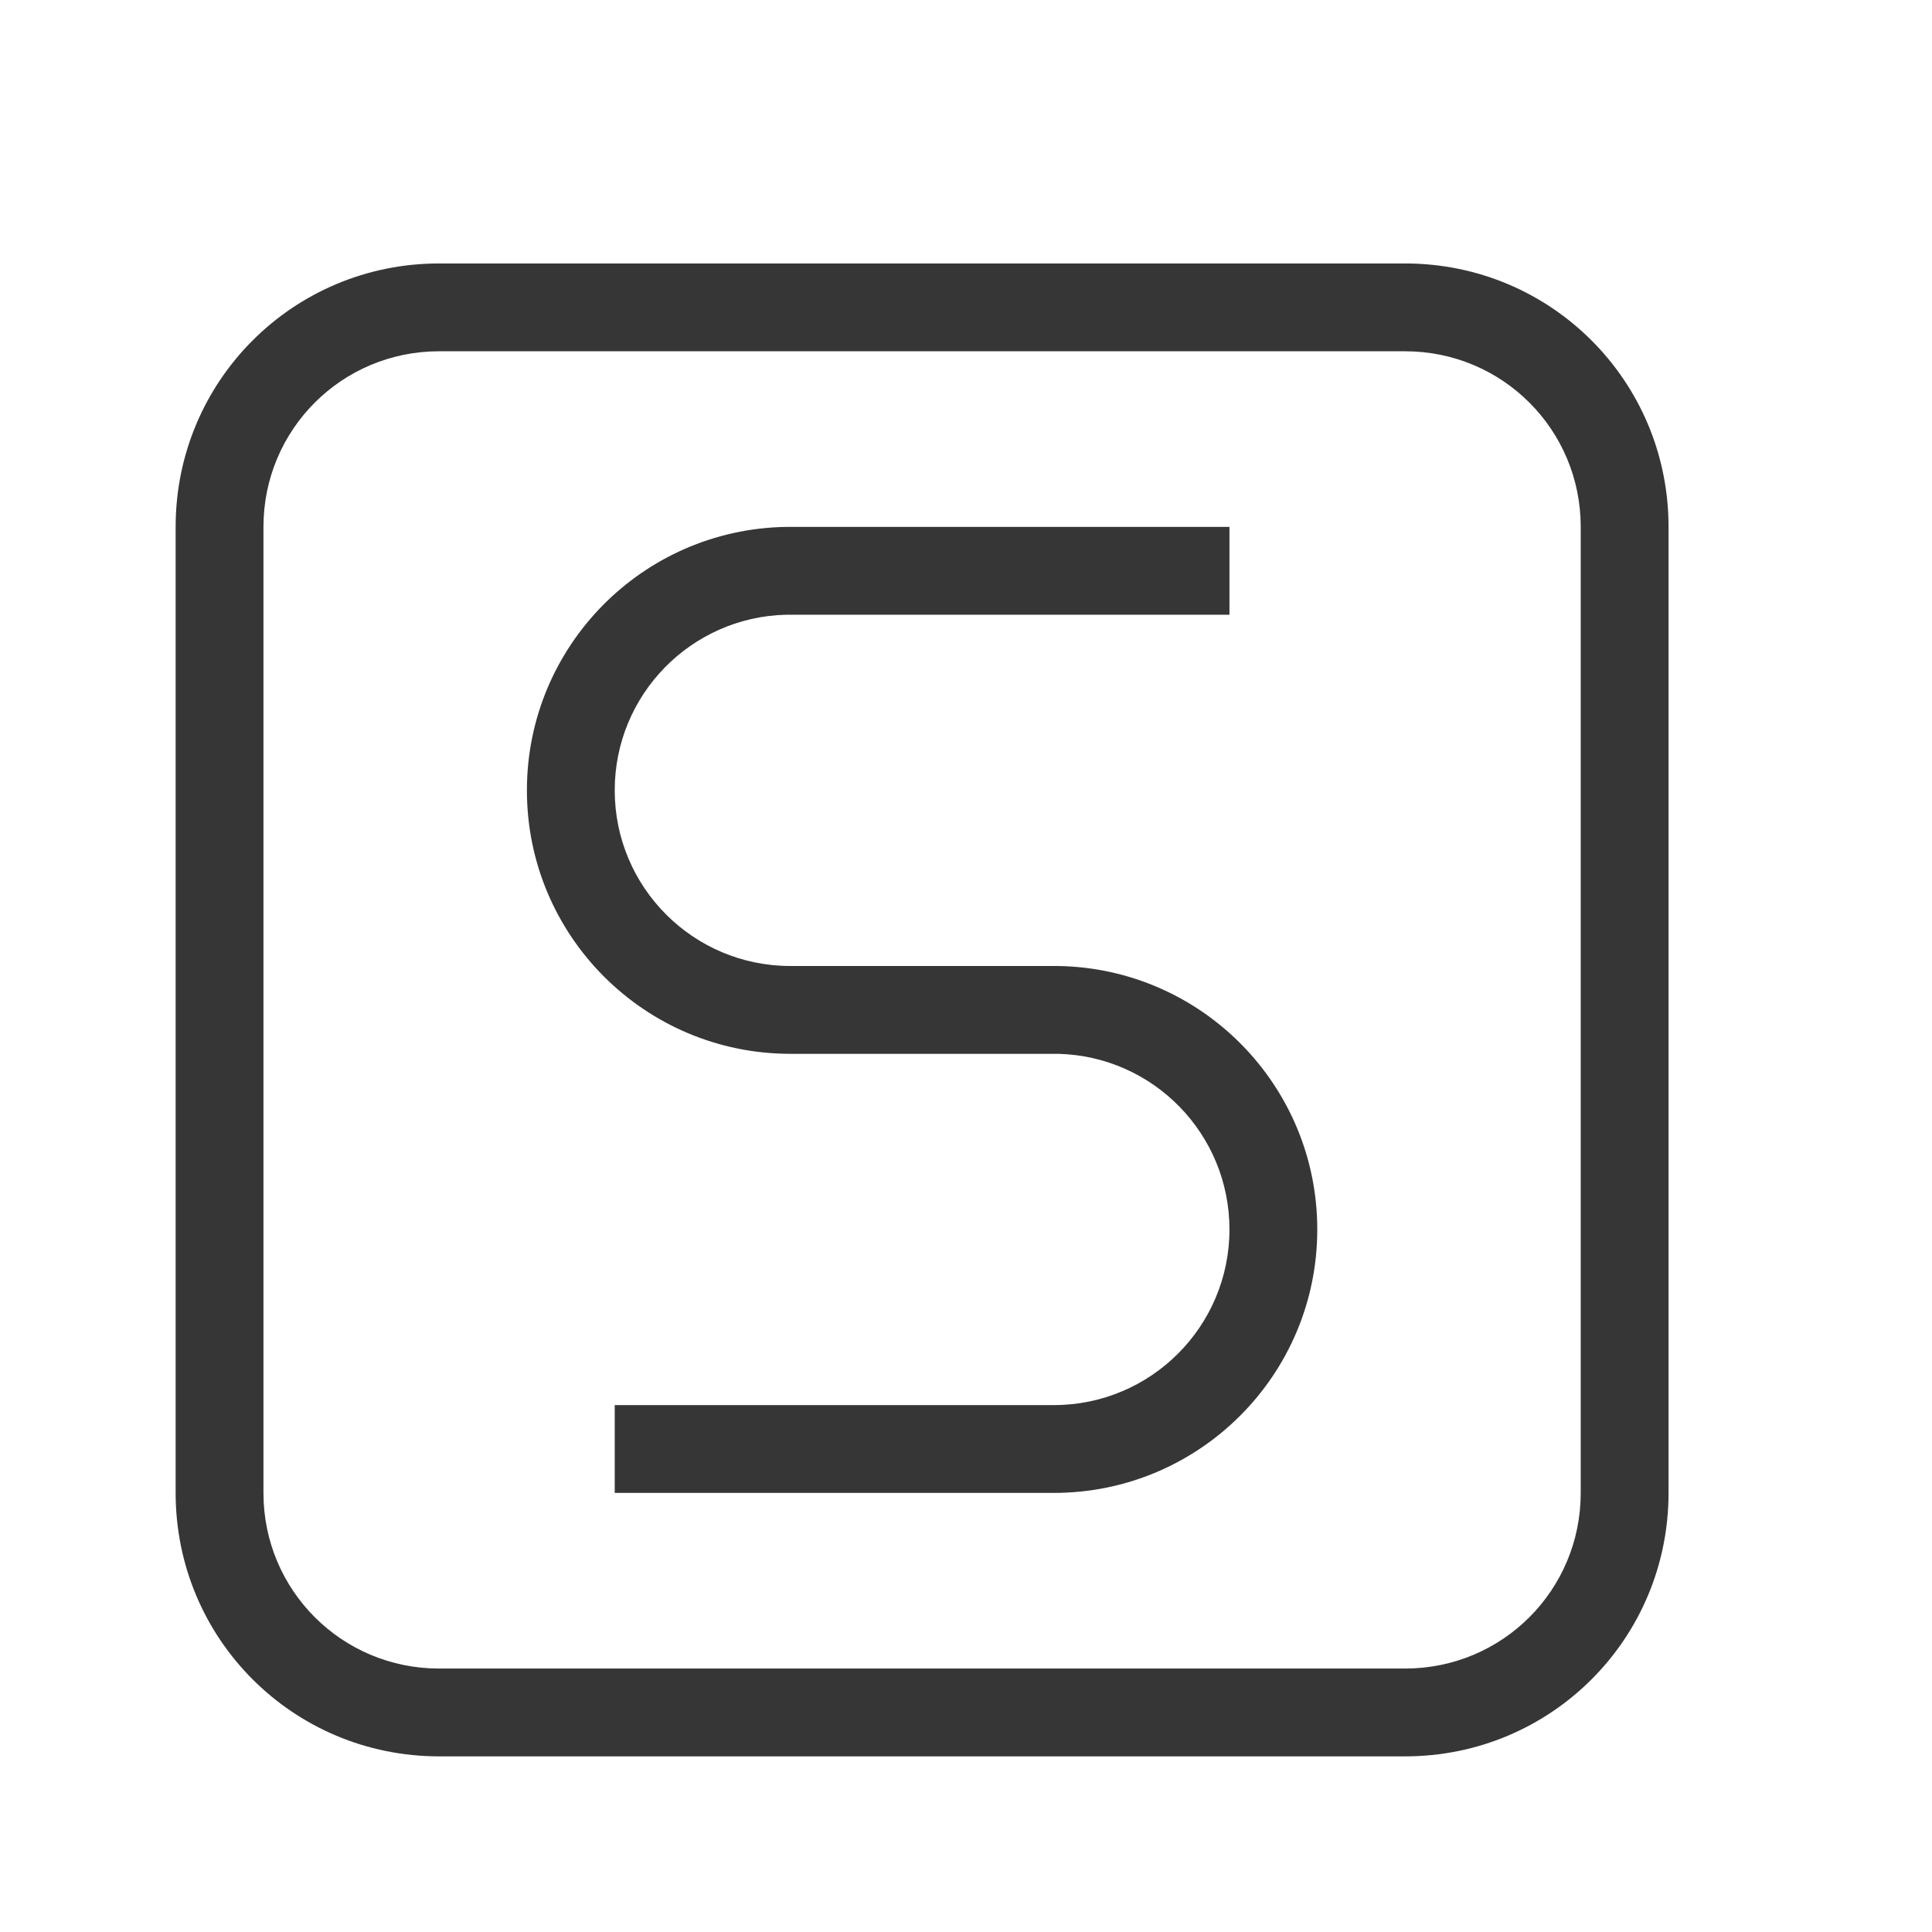
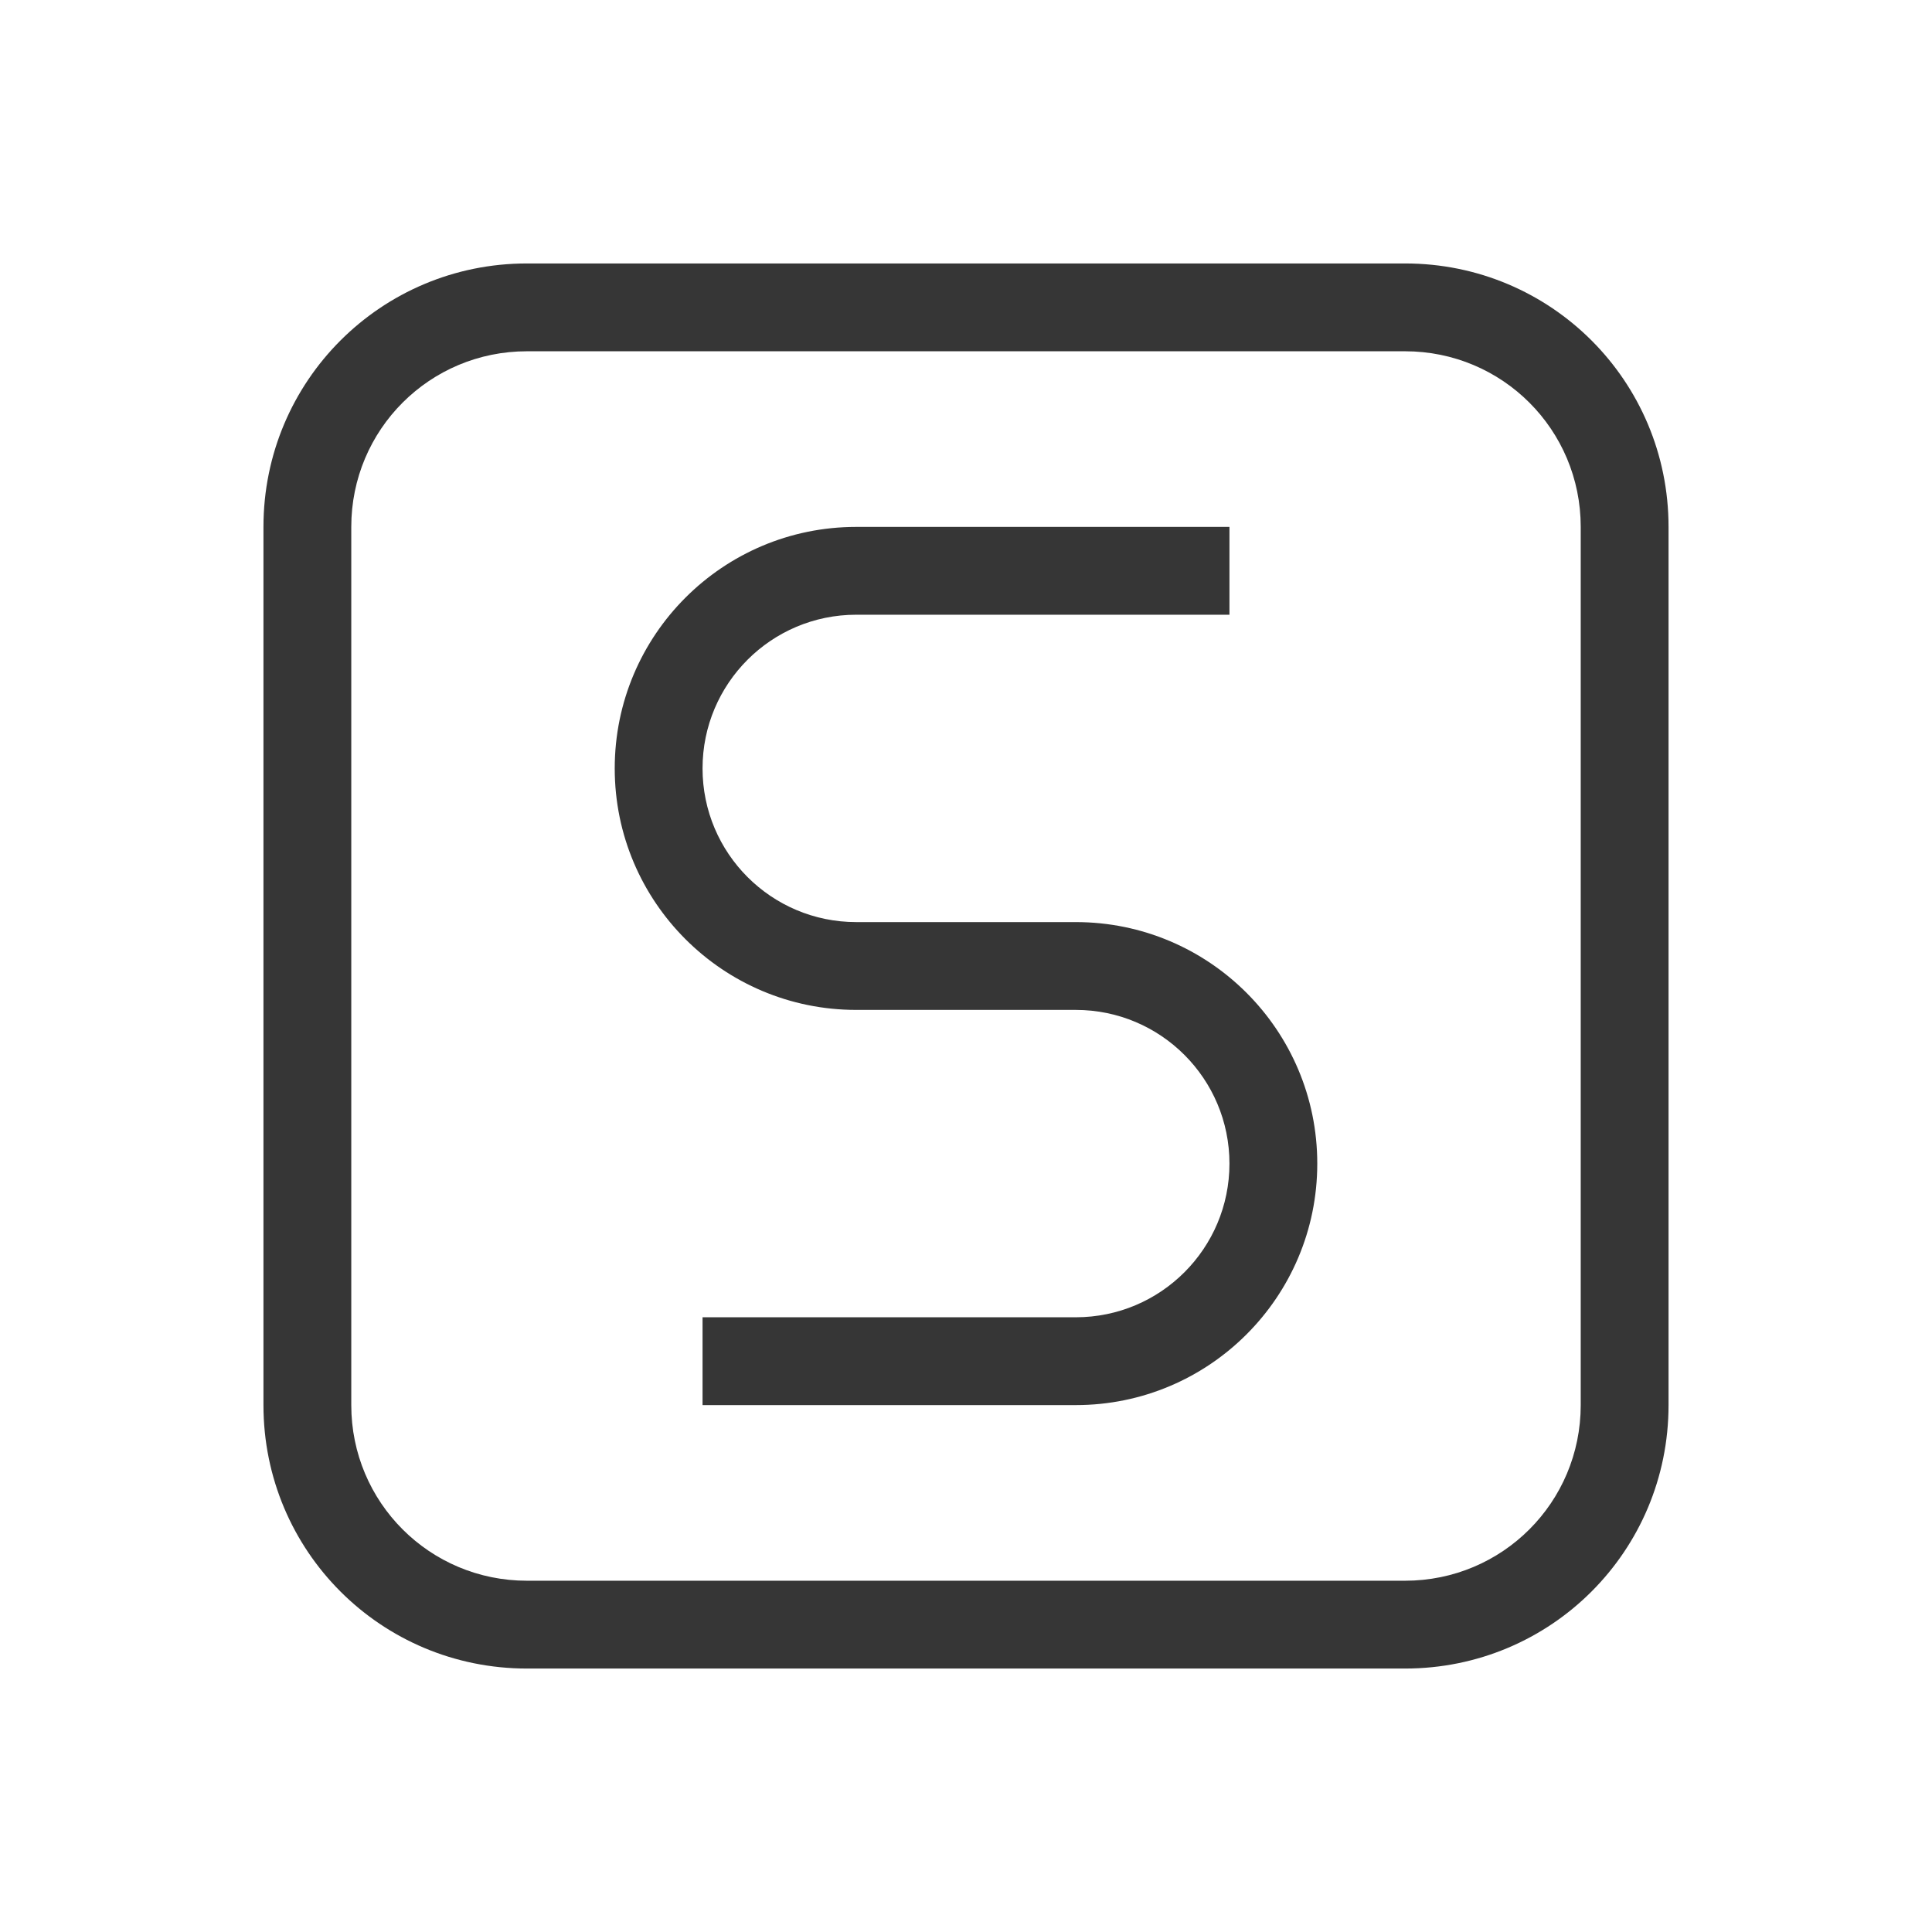
- <svg xmlns="http://www.w3.org/2000/svg" width="22" height="22" version="1.1">
-   <defs>
-     <style id="current-color-scheme" type="text/css">.ColorScheme-Text { color:#363636; } .ColorScheme-Highlight { color:#4285f4; }</style>
+ <svg xmlns="http://www.w3.org/2000/svg" id="svg2" width="22" height="22" version="1.1">
+   <defs id="defs1">
+     <style id="current-color-scheme" type="text/css">.ColorScheme-Text{color:#363636}</style>
  </defs>
-   <path class="ColorScheme-Text" d="m5 3c-1.662 0-3 1.338-3 3v11c0 1.662 1.338 3 3 3h11c1.662 0 3-1.338 3-3v-11c0-1.662-1.338-3-3-3zm0 1h11c1.108 0 2 0.892 2 2v11c0 1.108-0.892 2-2 2h-11c-1.108 0-2-0.892-2-2v-11c0-1.108 0.892-2 2-2z" fill="currentColor" />
-   <path class="ColorScheme-Text" d="m8.949 6a3 3 0 0 0-2.949 3 3 3 0 0 0 3 3h3a2 2 0 0 1 0.049 0 2 2 0 0 1 1.951 2 2 2 0 0 1-2 2h-5v1h5a3 3 0 0 0 3-3 3 3 0 0 0-2.949-3 3 3 0 0 0-0.051 0h-3a2 2 0 0 1-2-2 2 2 0 0 1 1.951-2 2 2 0 0 1 0.049 0h5v-1h-5a3 3 0 0 0-0.051 0z" fill="currentColor" />
+   <path id="path1" fill="currentColor" d="M6 3C4.34 3 3 4.338 3 6v10c0 1.662 1.339 3 3 3h10c1.661 0 3-1.338 3-3V6c0-1.662-1.339-3-3-3zm0 1h10c1.107 0 2 .892 2 2v10c0 1.108-.893 2-2 2H6c-1.107 0-2-.892-2-2V6c0-1.108.893-2 2-2" class="ColorScheme-Text" />
+   <path id="path2" fill="currentColor" d="M9.75 6A2.75 2.75 0 0 0 7 8.75a2.75 2.75 0 0 0 2.75 2.75h2.5A1.75 1.75 0 0 1 14 13.25 1.75 1.75 0 0 1 12.25 15H8v1h4.25A2.75 2.75 0 0 0 15 13.25a2.75 2.75 0 0 0-2.75-2.75h-2.5A1.75 1.75 0 0 1 8 8.75 1.75 1.75 0 0 1 9.75 7H14V6Z" class="ColorScheme-Text" />
</svg>
